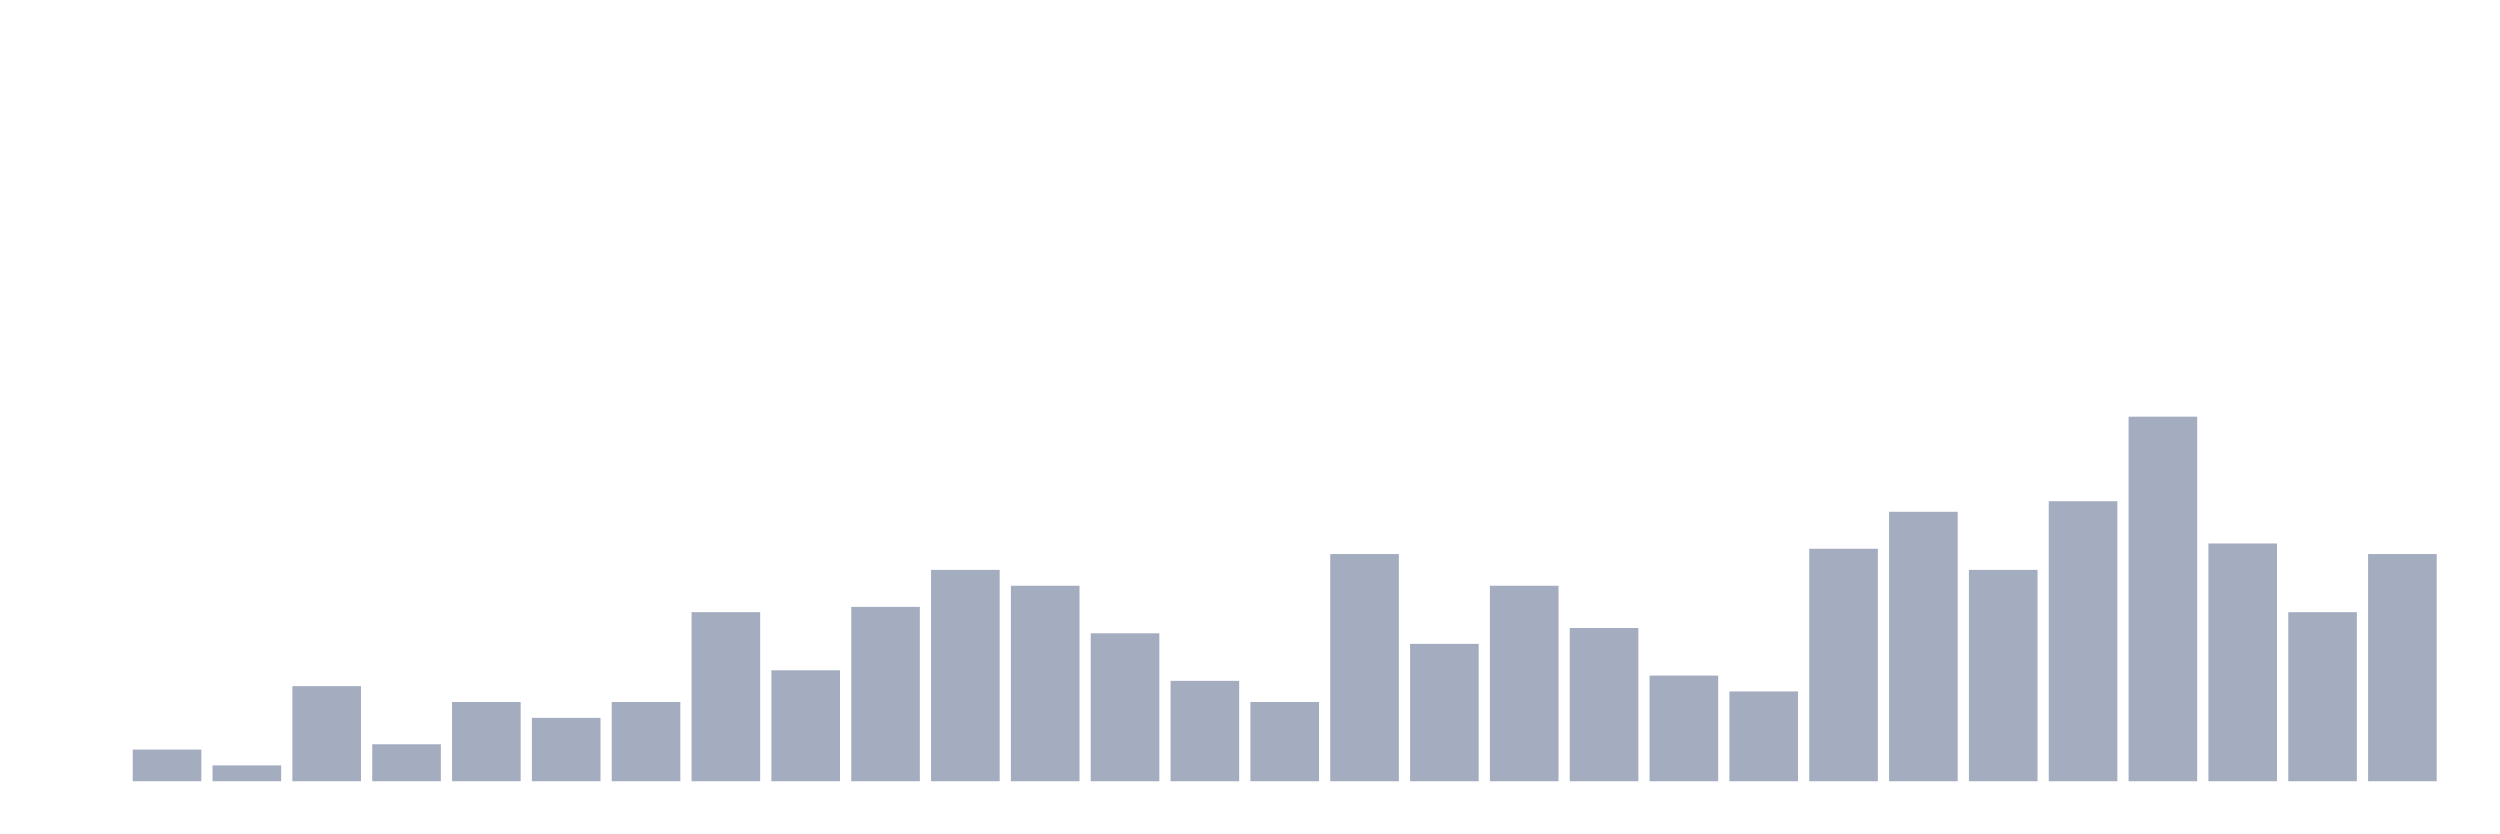
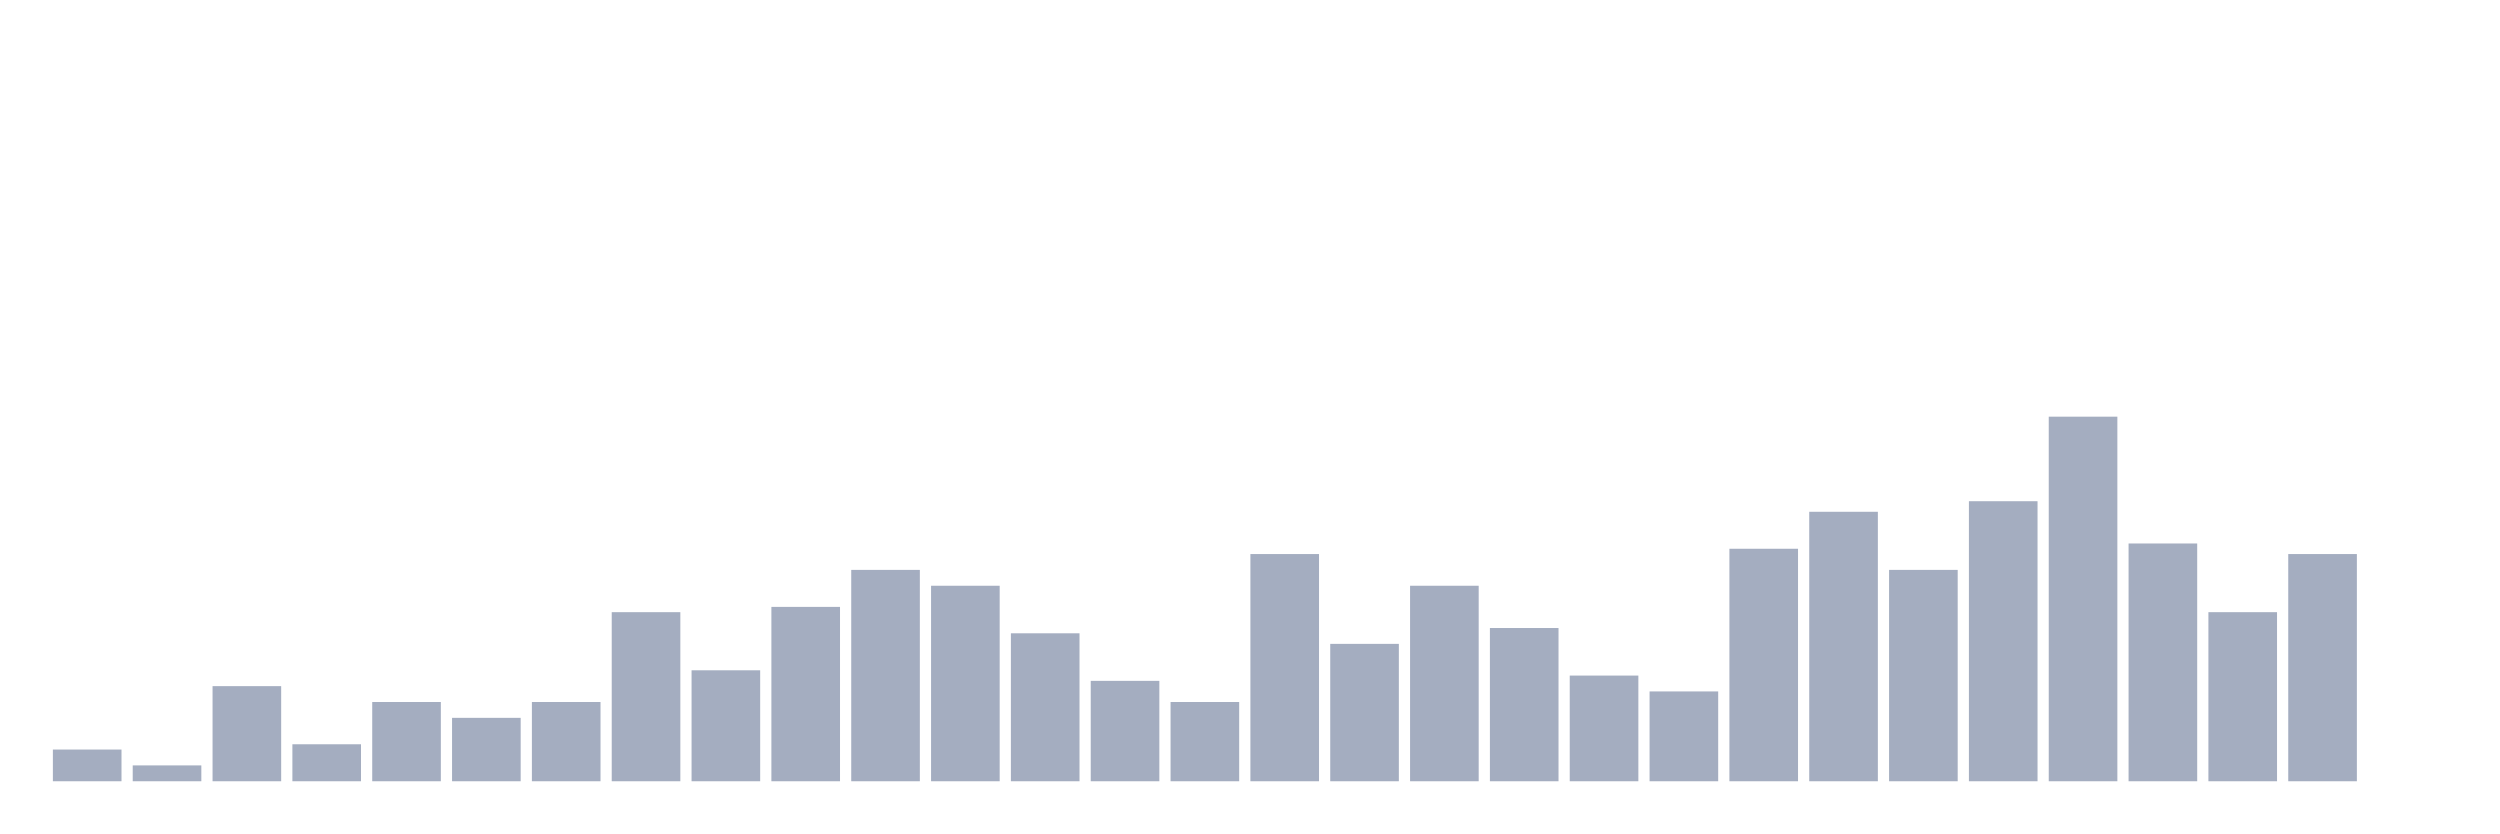
<svg xmlns="http://www.w3.org/2000/svg" viewBox="0 0 480 160">
  <g transform="translate(10,10)">
-     <rect class="bar" x="0.153" width="13.175" y="140" height="0" fill="rgb(164,173,192)" />
-     <rect class="bar" x="15.482" width="13.175" y="133.913" height="6.087" fill="rgb(164,173,192)" />
-     <rect class="bar" x="30.81" width="13.175" y="136.957" height="3.043" fill="rgb(164,173,192)" />
-     <rect class="bar" x="46.138" width="13.175" y="121.739" height="18.261" fill="rgb(164,173,192)" />
-     <rect class="bar" x="61.466" width="13.175" y="132.899" height="7.101" fill="rgb(164,173,192)" />
-     <rect class="bar" x="76.794" width="13.175" y="124.783" height="15.217" fill="rgb(164,173,192)" />
-     <rect class="bar" x="92.123" width="13.175" y="127.826" height="12.174" fill="rgb(164,173,192)" />
-     <rect class="bar" x="107.451" width="13.175" y="124.783" height="15.217" fill="rgb(164,173,192)" />
-     <rect class="bar" x="122.779" width="13.175" y="107.536" height="32.464" fill="rgb(164,173,192)" />
-     <rect class="bar" x="138.107" width="13.175" y="118.696" height="21.304" fill="rgb(164,173,192)" />
-     <rect class="bar" x="153.436" width="13.175" y="106.522" height="33.478" fill="rgb(164,173,192)" />
-     <rect class="bar" x="168.764" width="13.175" y="99.42" height="40.58" fill="rgb(164,173,192)" />
-     <rect class="bar" x="184.092" width="13.175" y="102.464" height="37.536" fill="rgb(164,173,192)" />
-     <rect class="bar" x="199.42" width="13.175" y="111.594" height="28.406" fill="rgb(164,173,192)" />
-     <rect class="bar" x="214.748" width="13.175" y="120.725" height="19.275" fill="rgb(164,173,192)" />
-     <rect class="bar" x="230.077" width="13.175" y="124.783" height="15.217" fill="rgb(164,173,192)" />
-     <rect class="bar" x="245.405" width="13.175" y="96.377" height="43.623" fill="rgb(164,173,192)" />
-     <rect class="bar" x="260.733" width="13.175" y="113.623" height="26.377" fill="rgb(164,173,192)" />
-     <rect class="bar" x="276.061" width="13.175" y="102.464" height="37.536" fill="rgb(164,173,192)" />
-     <rect class="bar" x="291.39" width="13.175" y="110.58" height="29.42" fill="rgb(164,173,192)" />
-     <rect class="bar" x="306.718" width="13.175" y="119.71" height="20.29" fill="rgb(164,173,192)" />
-     <rect class="bar" x="322.046" width="13.175" y="122.754" height="17.246" fill="rgb(164,173,192)" />
-     <rect class="bar" x="337.374" width="13.175" y="95.362" height="44.638" fill="rgb(164,173,192)" />
-     <rect class="bar" x="352.702" width="13.175" y="88.261" height="51.739" fill="rgb(164,173,192)" />
-     <rect class="bar" x="368.031" width="13.175" y="99.42" height="40.58" fill="rgb(164,173,192)" />
-     <rect class="bar" x="383.359" width="13.175" y="86.232" height="53.768" fill="rgb(164,173,192)" />
-     <rect class="bar" x="398.687" width="13.175" y="70" height="70" fill="rgb(164,173,192)" />
-     <rect class="bar" x="414.015" width="13.175" y="94.348" height="45.652" fill="rgb(164,173,192)" />
-     <rect class="bar" x="429.344" width="13.175" y="107.536" height="32.464" fill="rgb(164,173,192)" />
-     <rect class="bar" x="444.672" width="13.175" y="96.377" height="43.623" fill="rgb(164,173,192)" />
+     <rect class="bar" x="0.153" width="13.175" y="133.913" height="6.087" fill="rgb(164,173,192)" />
+     <rect class="bar" x="15.482" width="13.175" y="136.957" height="3.043" fill="rgb(164,173,192)" />
+     <rect class="bar" x="30.81" width="13.175" y="121.739" height="18.261" fill="rgb(164,173,192)" />
+     <rect class="bar" x="46.138" width="13.175" y="132.899" height="7.101" fill="rgb(164,173,192)" />
+     <rect class="bar" x="61.466" width="13.175" y="124.783" height="15.217" fill="rgb(164,173,192)" />
+     <rect class="bar" x="76.794" width="13.175" y="127.826" height="12.174" fill="rgb(164,173,192)" />
+     <rect class="bar" x="92.123" width="13.175" y="124.783" height="15.217" fill="rgb(164,173,192)" />
+     <rect class="bar" x="107.451" width="13.175" y="107.536" height="32.464" fill="rgb(164,173,192)" />
+     <rect class="bar" x="122.779" width="13.175" y="118.696" height="21.304" fill="rgb(164,173,192)" />
+     <rect class="bar" x="138.107" width="13.175" y="106.522" height="33.478" fill="rgb(164,173,192)" />
+     <rect class="bar" x="153.436" width="13.175" y="99.42" height="40.58" fill="rgb(164,173,192)" />
+     <rect class="bar" x="168.764" width="13.175" y="102.464" height="37.536" fill="rgb(164,173,192)" />
+     <rect class="bar" x="184.092" width="13.175" y="111.594" height="28.406" fill="rgb(164,173,192)" />
+     <rect class="bar" x="199.42" width="13.175" y="120.725" height="19.275" fill="rgb(164,173,192)" />
+     <rect class="bar" x="214.748" width="13.175" y="124.783" height="15.217" fill="rgb(164,173,192)" />
+     <rect class="bar" x="230.077" width="13.175" y="96.377" height="43.623" fill="rgb(164,173,192)" />
+     <rect class="bar" x="245.405" width="13.175" y="113.623" height="26.377" fill="rgb(164,173,192)" />
+     <rect class="bar" x="260.733" width="13.175" y="102.464" height="37.536" fill="rgb(164,173,192)" />
+     <rect class="bar" x="276.061" width="13.175" y="110.58" height="29.42" fill="rgb(164,173,192)" />
+     <rect class="bar" x="291.39" width="13.175" y="119.71" height="20.29" fill="rgb(164,173,192)" />
+     <rect class="bar" x="306.718" width="13.175" y="122.754" height="17.246" fill="rgb(164,173,192)" />
+     <rect class="bar" x="322.046" width="13.175" y="95.362" height="44.638" fill="rgb(164,173,192)" />
+     <rect class="bar" x="337.374" width="13.175" y="88.261" height="51.739" fill="rgb(164,173,192)" />
+     <rect class="bar" x="352.702" width="13.175" y="99.42" height="40.58" fill="rgb(164,173,192)" />
+     <rect class="bar" x="368.031" width="13.175" y="86.232" height="53.768" fill="rgb(164,173,192)" />
+     <rect class="bar" x="383.359" width="13.175" y="70" height="70" fill="rgb(164,173,192)" />
+     <rect class="bar" x="398.687" width="13.175" y="94.348" height="45.652" fill="rgb(164,173,192)" />
+     <rect class="bar" x="414.015" width="13.175" y="107.536" height="32.464" fill="rgb(164,173,192)" />
+     <rect class="bar" x="429.344" width="13.175" y="96.377" height="43.623" fill="rgb(164,173,192)" />
+     <rect class="bar" x="444.672" width="13.175" y="140" height="0" fill="rgb(164,173,192)" />
  </g>
</svg>
